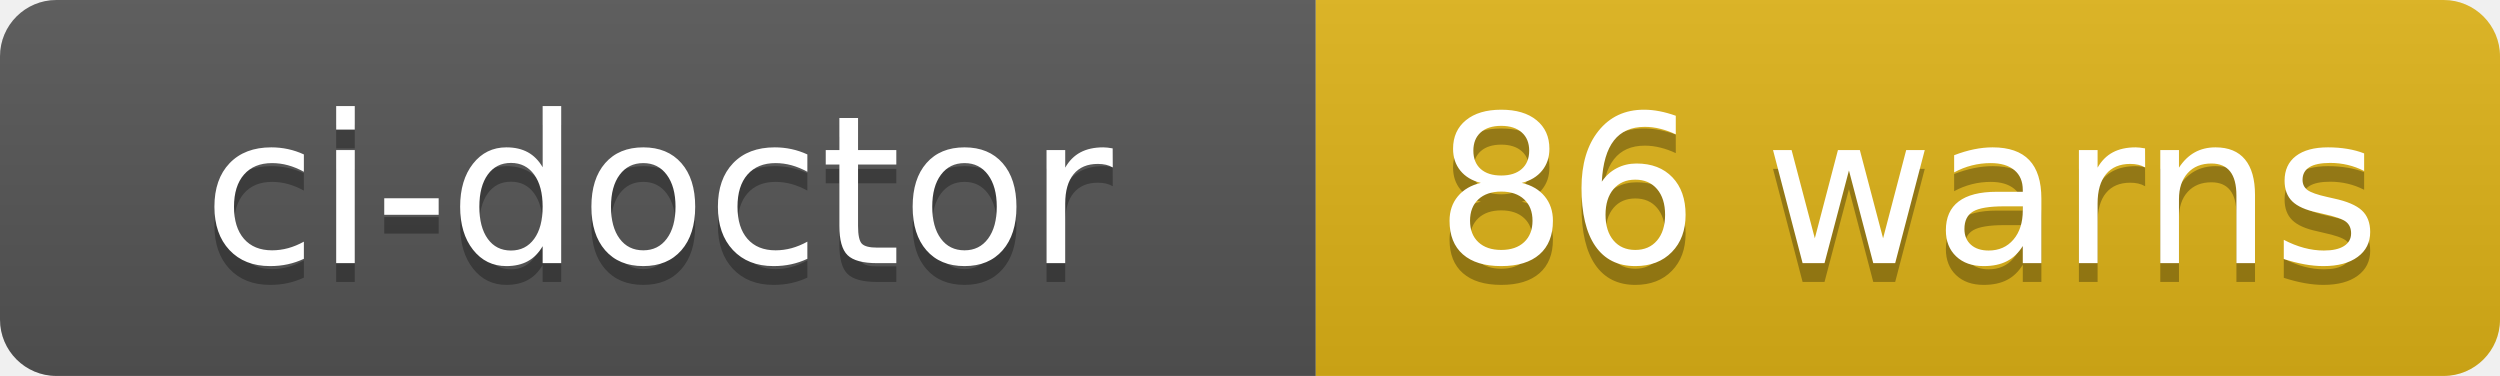
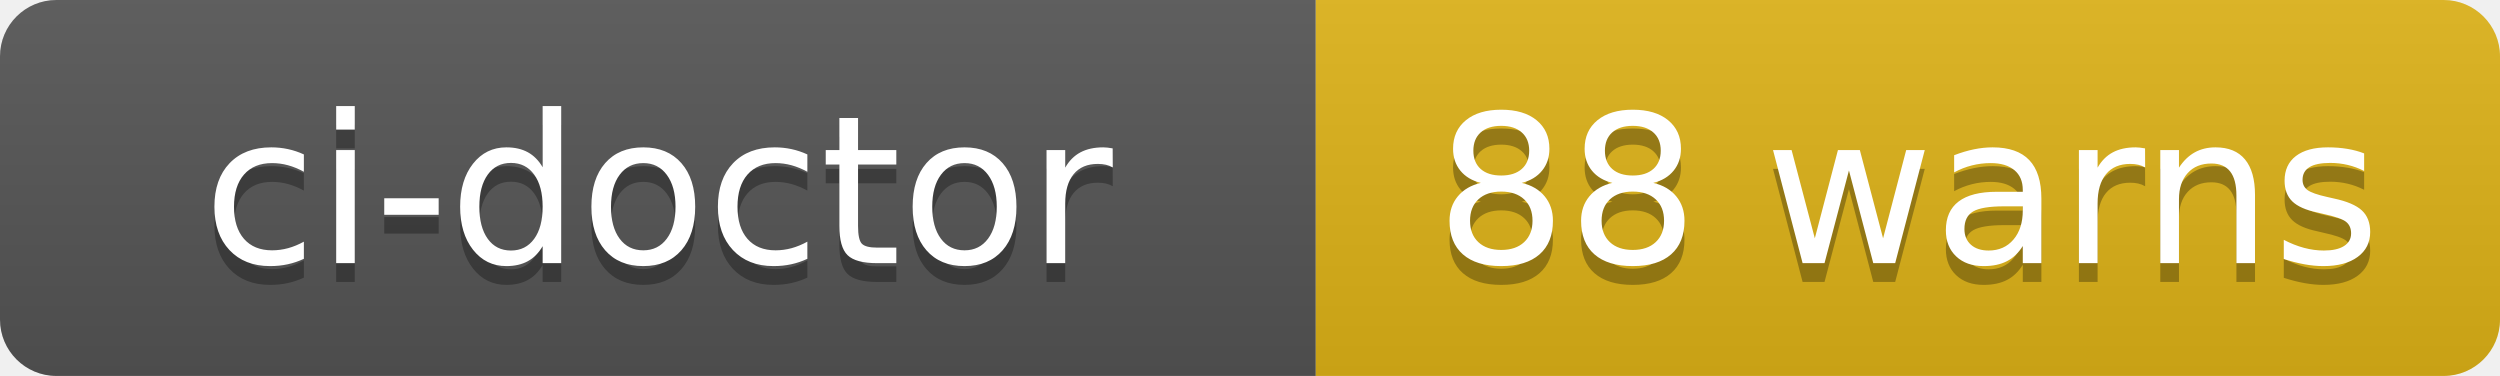
- <svg xmlns="http://www.w3.org/2000/svg" width="133" height="20" role="img" aria-label="ci-doctor: 86 warns">
+ <svg xmlns="http://www.w3.org/2000/svg" width="133" height="20" role="img" aria-label="ci-doctor: 88 warns">
  <linearGradient id="s" x2="0" y2="100%">
    <stop offset="0" stop-color="#bbb" stop-opacity=".1" />
    <stop offset="1" stop-opacity=".1" />
  </linearGradient>
  <clipPath id="r">
    <rect width="133" height="20" rx="3" fill="#fff" />
  </clipPath>
  <g clip-path="url(#r)">
    <rect width="70" height="20" fill="#555" />
    <rect x="70" width="63" height="20" fill="#dfb317" />
    <rect width="133" height="20" fill="url(#s)" />
  </g>
  <g fill="#fff" text-anchor="middle" font-family="Verdana,Geneva,DejaVu Sans,sans-serif" text-rendering="geometricPrecision" font-size="110">
    <text aria-hidden="true" x="350" y="150" fill="#010101" fill-opacity=".3" transform="scale(.1)" textLength="580">ci-doctor</text>
    <text x="350" y="140" transform="scale(.1)" fill="#fff" textLength="580">ci-doctor</text>
-     <text aria-hidden="true" x="1015" y="150" fill="#010101" fill-opacity=".3" transform="scale(.1)" textLength="510">86 warns</text>
-     <text x="1015" y="140" transform="scale(.1)" fill="#fff" textLength="510">86 warns</text>
+     <text aria-hidden="true" x="1015" y="150" fill="#010101" fill-opacity=".3" transform="scale(.1)" textLength="510">88 warns</text>
+     <text x="1015" y="140" transform="scale(.1)" fill="#fff" textLength="510">88 warns</text>
  </g>
</svg>
